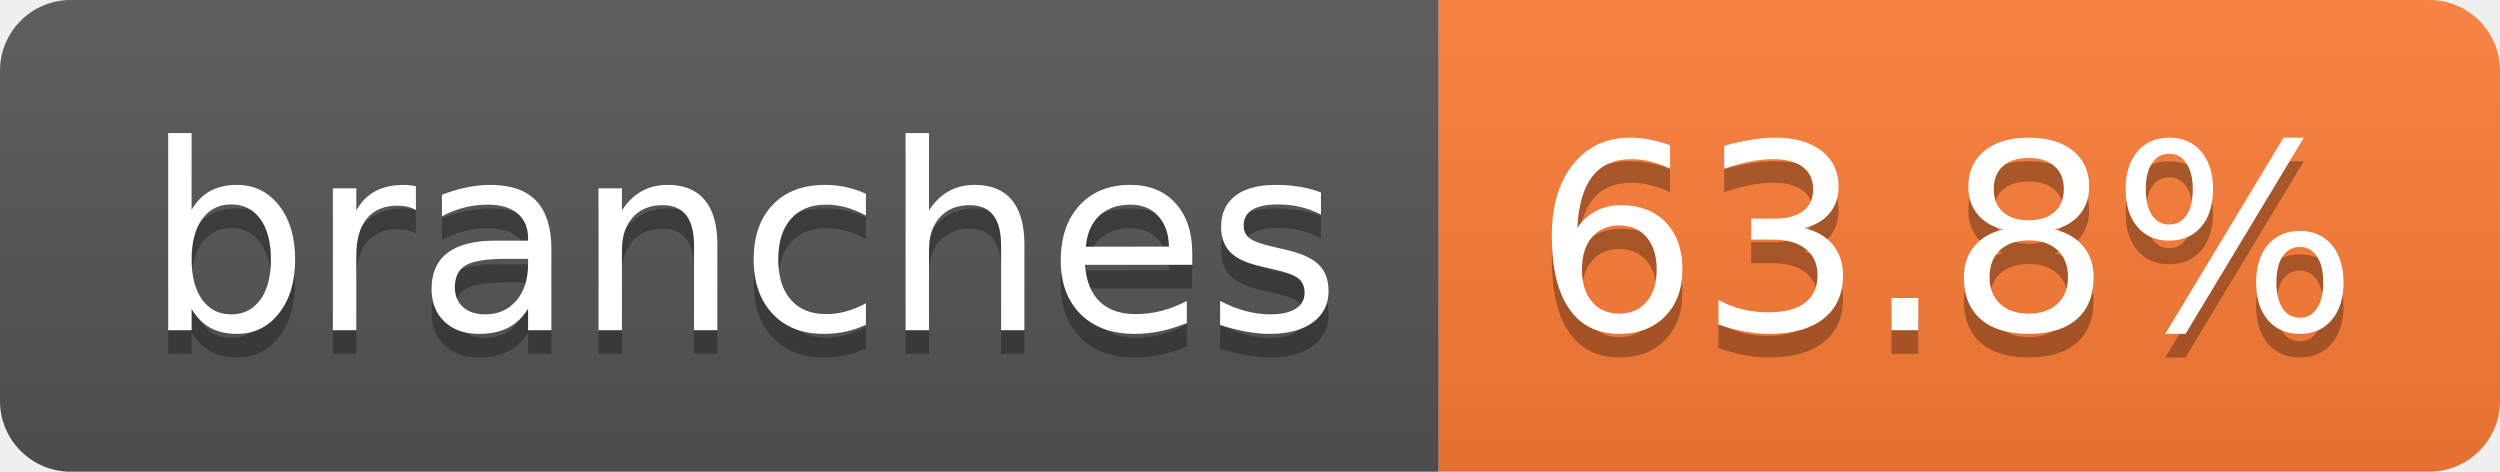
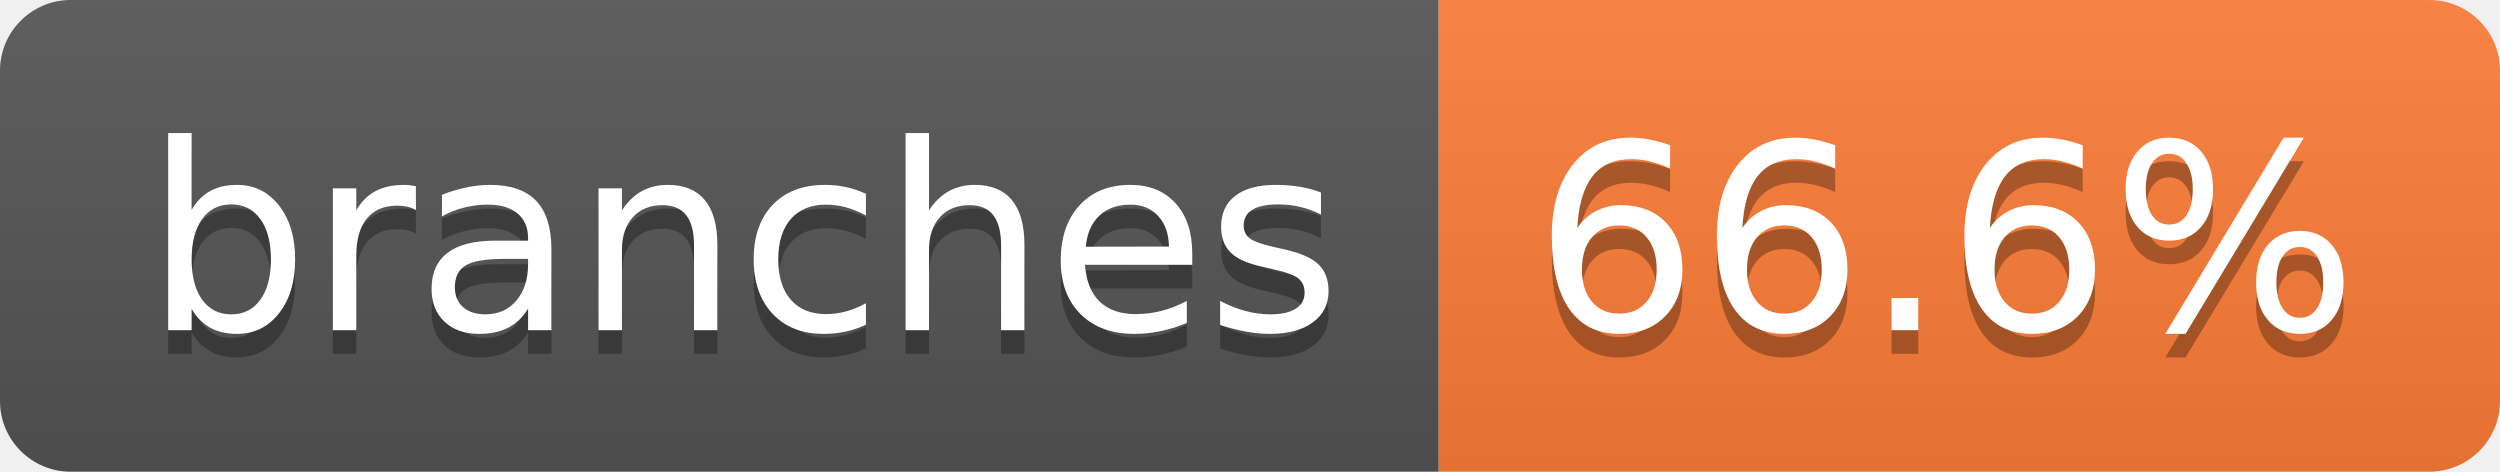
- <svg xmlns="http://www.w3.org/2000/svg" width="106" height="20" role="img" aria-label="branches: 63.8%">
+ <svg xmlns="http://www.w3.org/2000/svg" width="106" height="20" role="img" aria-label="branches: 66.6%">
  <linearGradient id="s" x2="0" y2="100%">
    <stop offset="0" stop-color="#bbb" stop-opacity=".1" />
    <stop offset="1" stop-opacity=".1" />
  </linearGradient>
  <clipPath id="r">
    <rect width="106" height="20" rx="3" fill="#fff" />
  </clipPath>
  <g clip-path="url(#r)">
    <rect width="61" height="20" fill="#555" />
    <rect x="61" width="45" height="20" fill="#fe7d37" />
    <rect width="106" height="20" fill="url(#s)" />
  </g>
  <g fill="#fff" text-anchor="middle" font-family="Verdana,Geneva,DejaVu Sans,sans-serif" text-rendering="geometricPrecision" font-size="110">
    <text aria-hidden="true" x="315" y="150" fill="#010101" fill-opacity=".3" transform="scale(.1)" textLength="507">branches</text>
    <text x="315" y="140" transform="scale(.1)" fill="#fff" textLength="507">branches</text>
-     <text aria-hidden="true" x="825" y="150" fill="#010101" fill-opacity=".3" transform="scale(.1)" textLength="350">63.8%</text>
-     <text x="825" y="140" transform="scale(.1)" fill="#fff" textLength="350">63.8%</text>
+     <text aria-hidden="true" x="825" y="150" fill="#010101" fill-opacity=".3" transform="scale(.1)" textLength="350">66.6%</text>
+     <text x="825" y="140" transform="scale(.1)" fill="#fff" textLength="350">66.6%</text>
  </g>
</svg>
